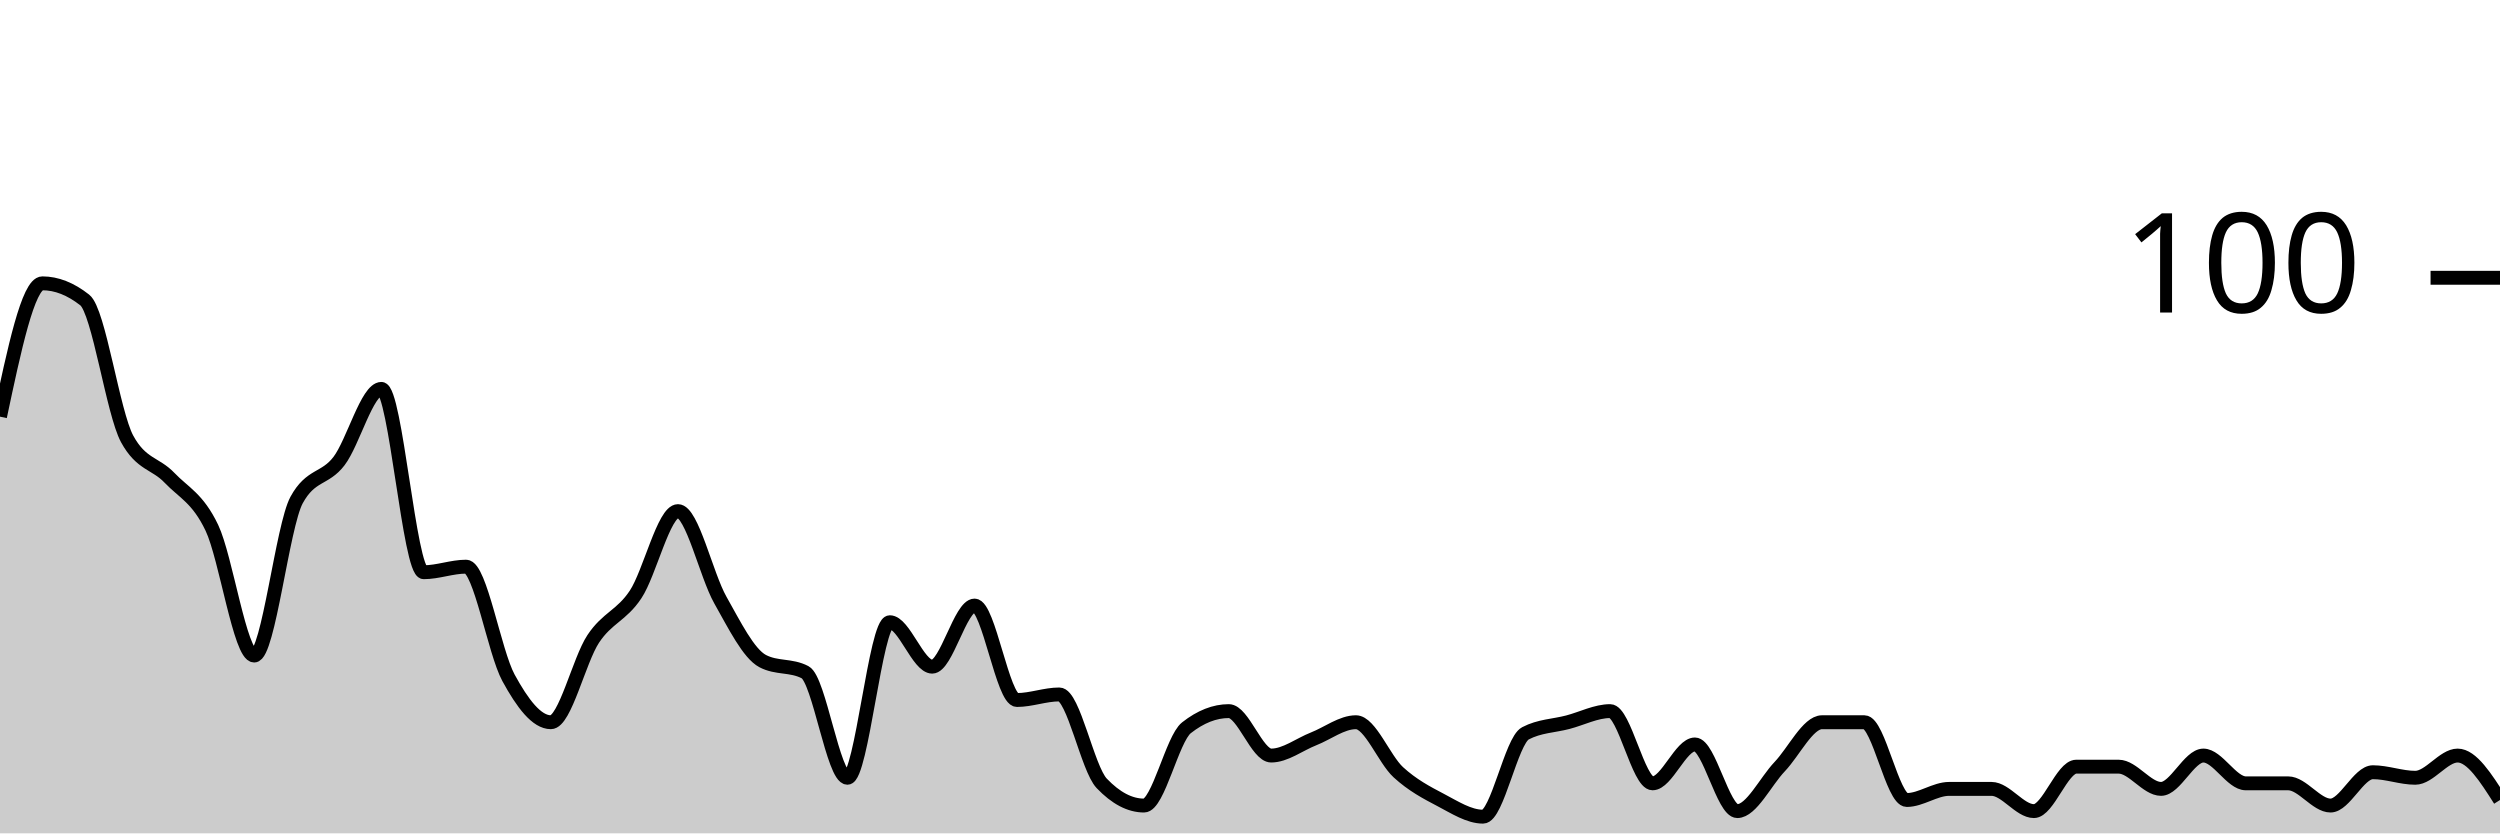
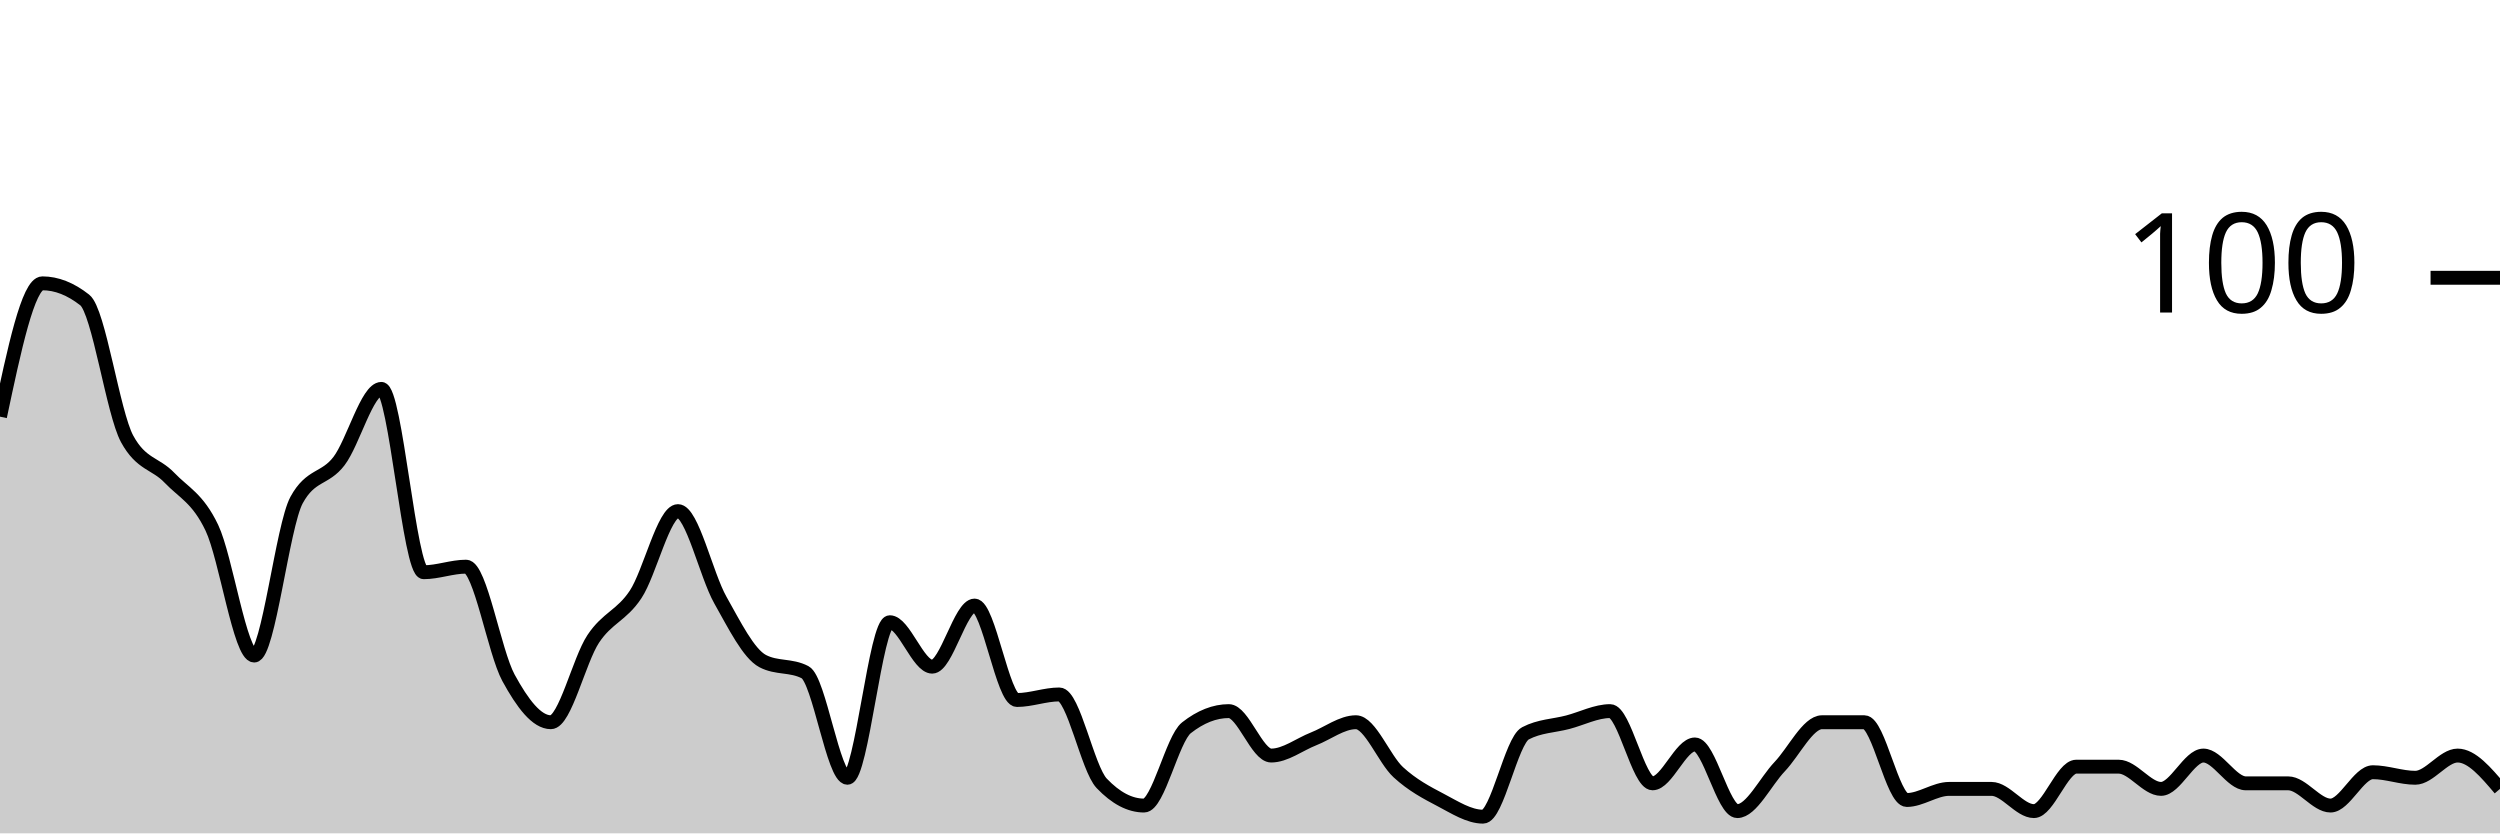
<svg xmlns="http://www.w3.org/2000/svg" viewBox="0 0 180 60">
  <g transform="translate(0,20)">
-     <path class="area" fill="rgba(0, 0, 0, 0.2)" d="M0,10C1.017,5.2,2.034,0.4,3.051,0.4C4.068,0.4,5.085,0.8,6.102,1.6C7.119,2.4,8.136,9.733,9.153,11.6C10.169,13.467,11.186,13.333,12.203,14.4C13.22,15.467,14.237,15.867,15.254,18C16.271,20.133,17.288,27.2,18.305,27.2C19.322,27.2,20.339,17.867,21.356,16C22.373,14.133,23.39,14.533,24.407,13.2C25.424,11.867,26.441,8,27.458,8C28.475,8,29.492,21.2,30.508,21.2C31.525,21.2,32.542,20.8,33.559,20.8C34.576,20.8,35.593,26.933,36.61,28.8C37.627,30.667,38.644,32,39.661,32C40.678,32,41.695,27.533,42.712,26C43.729,24.467,44.746,24.333,45.763,22.8C46.78,21.267,47.797,16.8,48.814,16.8C49.831,16.8,50.847,21.4,51.864,23.2C52.881,25,53.898,27.067,54.915,27.6C55.932,28.133,56.949,27.867,57.966,28.4C58.983,28.933,60,36,61.017,36C62.034,36,63.051,24.8,64.068,24.8C65.085,24.8,66.102,28,67.119,28C68.136,28,69.153,23.6,70.169,23.6C71.186,23.6,72.203,30.4,73.22,30.4C74.237,30.4,75.254,30,76.271,30C77.288,30,78.305,35.333,79.322,36.4C80.339,37.467,81.356,38,82.373,38C83.39,38,84.407,33.2,85.424,32.4C86.441,31.6,87.458,31.2,88.475,31.2C89.492,31.2,90.508,34.4,91.525,34.4C92.542,34.4,93.559,33.6,94.576,33.2C95.593,32.8,96.61,32,97.627,32C98.644,32,99.661,34.667,100.678,35.6C101.695,36.533,102.712,37.067,103.729,37.6C104.746,38.133,105.763,38.8,106.78,38.8C107.797,38.8,108.814,33.333,109.831,32.8C110.847,32.267,111.864,32.267,112.881,32C113.898,31.733,114.915,31.2,115.932,31.2C116.949,31.2,117.966,36.4,118.983,36.4C120,36.4,121.017,33.6,122.034,33.6C123.051,33.6,124.068,38.4,125.085,38.4C126.102,38.4,127.119,36.267,128.136,35.2C129.153,34.133,130.169,32,131.186,32C132.203,32,133.22,32,134.237,32C135.254,32,136.271,37.6,137.288,37.6C138.305,37.6,139.322,36.8,140.339,36.8C141.356,36.8,142.373,36.8,143.39,36.8C144.407,36.8,145.424,38.4,146.441,38.4C147.458,38.4,148.475,35.2,149.492,35.2C150.508,35.2,151.525,35.2,152.542,35.2C153.559,35.2,154.576,36.8,155.593,36.8C156.61,36.8,157.627,34.4,158.644,34.4C159.661,34.4,160.678,36.4,161.695,36.4C162.712,36.4,163.729,36.4,164.746,36.4C165.763,36.4,166.78,38,167.797,38C168.814,38,169.831,35.6,170.847,35.6C171.864,35.6,172.881,36,173.898,36C174.915,36,175.932,34.4,176.949,34.4C177.966,34.4,178.983,36,180,37.6L180,40C178.983,40,177.966,40,176.949,40C175.932,40,174.915,40,173.898,40C172.881,40,171.864,40,170.847,40C169.831,40,168.814,40,167.797,40C166.78,40,165.763,40,164.746,40C163.729,40,162.712,40,161.695,40C160.678,40,159.661,40,158.644,40C157.627,40,156.61,40,155.593,40C154.576,40,153.559,40,152.542,40C151.525,40,150.508,40,149.492,40C148.475,40,147.458,40,146.441,40C145.424,40,144.407,40,143.39,40C142.373,40,141.356,40,140.339,40C139.322,40,138.305,40,137.288,40C136.271,40,135.254,40,134.237,40C133.22,40,132.203,40,131.186,40C130.169,40,129.153,40,128.136,40C127.119,40,126.102,40,125.085,40C124.068,40,123.051,40,122.034,40C121.017,40,120,40,118.983,40C117.966,40,116.949,40,115.932,40C114.915,40,113.898,40,112.881,40C111.864,40,110.847,40,109.831,40C108.814,40,107.797,40,106.78,40C105.763,40,104.746,40,103.729,40C102.712,40,101.695,40,100.678,40C99.661,40,98.644,40,97.627,40C96.61,40,95.593,40,94.576,40C93.559,40,92.542,40,91.525,40C90.508,40,89.492,40,88.475,40C87.458,40,86.441,40,85.424,40C84.407,40,83.39,40,82.373,40C81.356,40,80.339,40,79.322,40C78.305,40,77.288,40,76.271,40C75.254,40,74.237,40,73.22,40C72.203,40,71.186,40,70.169,40C69.153,40,68.136,40,67.119,40C66.102,40,65.085,40,64.068,40C63.051,40,62.034,40,61.017,40C60,40,58.983,40,57.966,40C56.949,40,55.932,40,54.915,40C53.898,40,52.881,40,51.864,40C50.847,40,49.831,40,48.814,40C47.797,40,46.78,40,45.763,40C44.746,40,43.729,40,42.712,40C41.695,40,40.678,40,39.661,40C38.644,40,37.627,40,36.61,40C35.593,40,34.576,40,33.559,40C32.542,40,31.525,40,30.508,40C29.492,40,28.475,40,27.458,40C26.441,40,25.424,40,24.407,40C23.39,40,22.373,40,21.356,40C20.339,40,19.322,40,18.305,40C17.288,40,16.271,40,15.254,40C14.237,40,13.22,40,12.203,40C11.186,40,10.169,40,9.153,40C8.136,40,7.119,40,6.102,40C5.085,40,4.068,40,3.051,40C2.034,40,1.017,40,0,40Z" />
-     <path class="line" stroke="black" fill="none" d="M0,10C1.017,5.2,2.034,0.4,3.051,0.4C4.068,0.4,5.085,0.8,6.102,1.6C7.119,2.4,8.136,9.733,9.153,11.6C10.169,13.467,11.186,13.333,12.203,14.4C13.22,15.467,14.237,15.867,15.254,18C16.271,20.133,17.288,27.2,18.305,27.2C19.322,27.2,20.339,17.867,21.356,16C22.373,14.133,23.39,14.533,24.407,13.2C25.424,11.867,26.441,8,27.458,8C28.475,8,29.492,21.2,30.508,21.2C31.525,21.2,32.542,20.8,33.559,20.8C34.576,20.8,35.593,26.933,36.61,28.8C37.627,30.667,38.644,32,39.661,32C40.678,32,41.695,27.533,42.712,26C43.729,24.467,44.746,24.333,45.763,22.8C46.78,21.267,47.797,16.8,48.814,16.8C49.831,16.8,50.847,21.4,51.864,23.2C52.881,25,53.898,27.067,54.915,27.6C55.932,28.133,56.949,27.867,57.966,28.4C58.983,28.933,60,36,61.017,36C62.034,36,63.051,24.8,64.068,24.8C65.085,24.8,66.102,28,67.119,28C68.136,28,69.153,23.6,70.169,23.6C71.186,23.6,72.203,30.4,73.22,30.4C74.237,30.4,75.254,30,76.271,30C77.288,30,78.305,35.333,79.322,36.4C80.339,37.467,81.356,38,82.373,38C83.39,38,84.407,33.2,85.424,32.4C86.441,31.6,87.458,31.2,88.475,31.2C89.492,31.2,90.508,34.4,91.525,34.4C92.542,34.4,93.559,33.6,94.576,33.2C95.593,32.8,96.61,32,97.627,32C98.644,32,99.661,34.667,100.678,35.6C101.695,36.533,102.712,37.067,103.729,37.6C104.746,38.133,105.763,38.8,106.78,38.8C107.797,38.8,108.814,33.333,109.831,32.8C110.847,32.267,111.864,32.267,112.881,32C113.898,31.733,114.915,31.2,115.932,31.2C116.949,31.2,117.966,36.4,118.983,36.4C120,36.4,121.017,33.6,122.034,33.6C123.051,33.6,124.068,38.4,125.085,38.4C126.102,38.4,127.119,36.267,128.136,35.2C129.153,34.133,130.169,32,131.186,32C132.203,32,133.22,32,134.237,32C135.254,32,136.271,37.6,137.288,37.6C138.305,37.6,139.322,36.8,140.339,36.8C141.356,36.8,142.373,36.8,143.39,36.8C144.407,36.8,145.424,38.4,146.441,38.4C147.458,38.4,148.475,35.2,149.492,35.2C150.508,35.2,151.525,35.2,152.542,35.2C153.559,35.2,154.576,36.8,155.593,36.8C156.61,36.8,157.627,34.4,158.644,34.4C159.661,34.4,160.678,36.4,161.695,36.4C162.712,36.4,163.729,36.4,164.746,36.4C165.763,36.4,166.78,38,167.797,38C168.814,38,169.831,35.6,170.847,35.6C171.864,35.6,172.881,36,173.898,36C174.915,36,175.932,34.4,176.949,34.4C177.966,34.4,178.983,36,180,37.6" />
+     <path class="area" fill="rgba(0, 0, 0, 0.2)" d="M0,10C1.017,5.2,2.034,0.4,3.051,0.4C4.068,0.4,5.085,0.8,6.102,1.6C7.119,2.4,8.136,9.733,9.153,11.6C10.169,13.467,11.186,13.333,12.203,14.4C13.22,15.467,14.237,15.867,15.254,18C16.271,20.133,17.288,27.2,18.305,27.2C19.322,27.2,20.339,17.867,21.356,16C22.373,14.133,23.39,14.533,24.407,13.2C25.424,11.867,26.441,8,27.458,8C28.475,8,29.492,21.2,30.508,21.2C31.525,21.2,32.542,20.8,33.559,20.8C34.576,20.8,35.593,26.933,36.61,28.8C37.627,30.667,38.644,32,39.661,32C40.678,32,41.695,27.533,42.712,26C43.729,24.467,44.746,24.333,45.763,22.8C46.78,21.267,47.797,16.8,48.814,16.8C49.831,16.8,50.847,21.4,51.864,23.2C52.881,25,53.898,27.067,54.915,27.6C55.932,28.133,56.949,27.867,57.966,28.4C58.983,28.933,60,36,61.017,36C62.034,36,63.051,24.8,64.068,24.8C65.085,24.8,66.102,28,67.119,28C68.136,28,69.153,23.6,70.169,23.6C71.186,23.6,72.203,30.4,73.22,30.4C74.237,30.4,75.254,30,76.271,30C77.288,30,78.305,35.333,79.322,36.4C80.339,37.467,81.356,38,82.373,38C83.39,38,84.407,33.2,85.424,32.4C86.441,31.6,87.458,31.2,88.475,31.2C89.492,31.2,90.508,34.4,91.525,34.4C92.542,34.4,93.559,33.6,94.576,33.2C95.593,32.8,96.61,32,97.627,32C98.644,32,99.661,34.667,100.678,35.6C101.695,36.533,102.712,37.067,103.729,37.6C104.746,38.133,105.763,38.8,106.78,38.8C107.797,38.8,108.814,33.333,109.831,32.8C110.847,32.267,111.864,32.267,112.881,32C113.898,31.733,114.915,31.2,115.932,31.2C116.949,31.2,117.966,36.4,118.983,36.4C120,36.4,121.017,33.6,122.034,33.6C123.051,33.6,124.068,38.4,125.085,38.4C126.102,38.4,127.119,36.267,128.136,35.2C129.153,34.133,130.169,32,131.186,32C132.203,32,133.22,32,134.237,32C135.254,32,136.271,37.6,137.288,37.6C138.305,37.6,139.322,36.8,140.339,36.8C141.356,36.8,142.373,36.8,143.39,36.8C144.407,36.8,145.424,38.4,146.441,38.4C147.458,38.4,148.475,35.2,149.492,35.2C150.508,35.2,151.525,35.2,152.542,35.2C153.559,35.2,154.576,36.8,155.593,36.8C156.61,36.8,157.627,34.4,158.644,34.4C159.661,34.4,160.678,36.4,161.695,36.4C162.712,36.4,163.729,36.4,164.746,36.4C165.763,36.4,166.78,38,167.797,38C168.814,38,169.831,35.6,170.847,35.6C171.864,35.6,172.881,36,173.898,36C174.915,36,175.932,34.4,176.949,34.4C177.966,34.4,178.983,35.6,180,36.8L180,40C178.983,40,177.966,40,176.949,40C175.932,40,174.915,40,173.898,40C172.881,40,171.864,40,170.847,40C169.831,40,168.814,40,167.797,40C166.78,40,165.763,40,164.746,40C163.729,40,162.712,40,161.695,40C160.678,40,159.661,40,158.644,40C157.627,40,156.61,40,155.593,40C154.576,40,153.559,40,152.542,40C151.525,40,150.508,40,149.492,40C148.475,40,147.458,40,146.441,40C145.424,40,144.407,40,143.39,40C142.373,40,141.356,40,140.339,40C139.322,40,138.305,40,137.288,40C136.271,40,135.254,40,134.237,40C133.22,40,132.203,40,131.186,40C130.169,40,129.153,40,128.136,40C127.119,40,126.102,40,125.085,40C124.068,40,123.051,40,122.034,40C121.017,40,120,40,118.983,40C117.966,40,116.949,40,115.932,40C114.915,40,113.898,40,112.881,40C111.864,40,110.847,40,109.831,40C108.814,40,107.797,40,106.78,40C105.763,40,104.746,40,103.729,40C102.712,40,101.695,40,100.678,40C99.661,40,98.644,40,97.627,40C96.61,40,95.593,40,94.576,40C93.559,40,92.542,40,91.525,40C90.508,40,89.492,40,88.475,40C87.458,40,86.441,40,85.424,40C84.407,40,83.39,40,82.373,40C81.356,40,80.339,40,79.322,40C78.305,40,77.288,40,76.271,40C75.254,40,74.237,40,73.22,40C72.203,40,71.186,40,70.169,40C69.153,40,68.136,40,67.119,40C66.102,40,65.085,40,64.068,40C63.051,40,62.034,40,61.017,40C60,40,58.983,40,57.966,40C56.949,40,55.932,40,54.915,40C53.898,40,52.881,40,51.864,40C50.847,40,49.831,40,48.814,40C47.797,40,46.78,40,45.763,40C44.746,40,43.729,40,42.712,40C41.695,40,40.678,40,39.661,40C38.644,40,37.627,40,36.61,40C35.593,40,34.576,40,33.559,40C32.542,40,31.525,40,30.508,40C29.492,40,28.475,40,27.458,40C26.441,40,25.424,40,24.407,40C23.39,40,22.373,40,21.356,40C20.339,40,19.322,40,18.305,40C17.288,40,16.271,40,15.254,40C14.237,40,13.22,40,12.203,40C11.186,40,10.169,40,9.153,40C8.136,40,7.119,40,6.102,40C5.085,40,4.068,40,3.051,40C2.034,40,1.017,40,0,40Z" />
+     <path class="line" stroke="black" fill="none" d="M0,10C1.017,5.2,2.034,0.4,3.051,0.4C4.068,0.4,5.085,0.8,6.102,1.6C7.119,2.4,8.136,9.733,9.153,11.6C10.169,13.467,11.186,13.333,12.203,14.4C13.22,15.467,14.237,15.867,15.254,18C16.271,20.133,17.288,27.2,18.305,27.2C19.322,27.2,20.339,17.867,21.356,16C22.373,14.133,23.39,14.533,24.407,13.2C25.424,11.867,26.441,8,27.458,8C28.475,8,29.492,21.2,30.508,21.2C31.525,21.2,32.542,20.8,33.559,20.8C34.576,20.8,35.593,26.933,36.61,28.8C37.627,30.667,38.644,32,39.661,32C40.678,32,41.695,27.533,42.712,26C43.729,24.467,44.746,24.333,45.763,22.8C46.78,21.267,47.797,16.8,48.814,16.8C49.831,16.8,50.847,21.4,51.864,23.2C52.881,25,53.898,27.067,54.915,27.6C55.932,28.133,56.949,27.867,57.966,28.4C58.983,28.933,60,36,61.017,36C62.034,36,63.051,24.8,64.068,24.8C65.085,24.8,66.102,28,67.119,28C68.136,28,69.153,23.6,70.169,23.6C71.186,23.6,72.203,30.4,73.22,30.4C74.237,30.4,75.254,30,76.271,30C77.288,30,78.305,35.333,79.322,36.4C80.339,37.467,81.356,38,82.373,38C83.39,38,84.407,33.2,85.424,32.4C86.441,31.6,87.458,31.2,88.475,31.2C89.492,31.2,90.508,34.4,91.525,34.4C92.542,34.4,93.559,33.6,94.576,33.2C95.593,32.8,96.61,32,97.627,32C98.644,32,99.661,34.667,100.678,35.6C101.695,36.533,102.712,37.067,103.729,37.6C104.746,38.133,105.763,38.8,106.78,38.8C107.797,38.8,108.814,33.333,109.831,32.8C110.847,32.267,111.864,32.267,112.881,32C113.898,31.733,114.915,31.2,115.932,31.2C116.949,31.2,117.966,36.4,118.983,36.4C120,36.4,121.017,33.6,122.034,33.6C123.051,33.6,124.068,38.4,125.085,38.4C126.102,38.4,127.119,36.267,128.136,35.2C129.153,34.133,130.169,32,131.186,32C132.203,32,133.22,32,134.237,32C135.254,32,136.271,37.6,137.288,37.6C138.305,37.6,139.322,36.8,140.339,36.8C141.356,36.8,142.373,36.8,143.39,36.8C144.407,36.8,145.424,38.4,146.441,38.4C147.458,38.4,148.475,35.2,149.492,35.2C150.508,35.2,151.525,35.2,152.542,35.2C153.559,35.2,154.576,36.8,155.593,36.8C156.61,36.8,157.627,34.4,158.644,34.4C159.661,34.4,160.678,36.4,161.695,36.4C162.712,36.4,163.729,36.4,164.746,36.4C165.763,36.4,166.78,38,167.797,38C168.814,38,169.831,35.6,170.847,35.6C171.864,35.6,172.881,36,173.898,36C174.915,36,175.932,34.4,176.949,34.4C177.966,34.4,178.983,35.6,180,36.8" />
    <path class="axis-ceiling" stroke-width="1" stroke="black" fill="none" d="M175,0L180,0" />
    <text class="axis-ceiling-label" font-family="sans-serif" text-anchor="end" font-size="10px" x="170" y="2.5">100</text>
  </g>
</svg>
